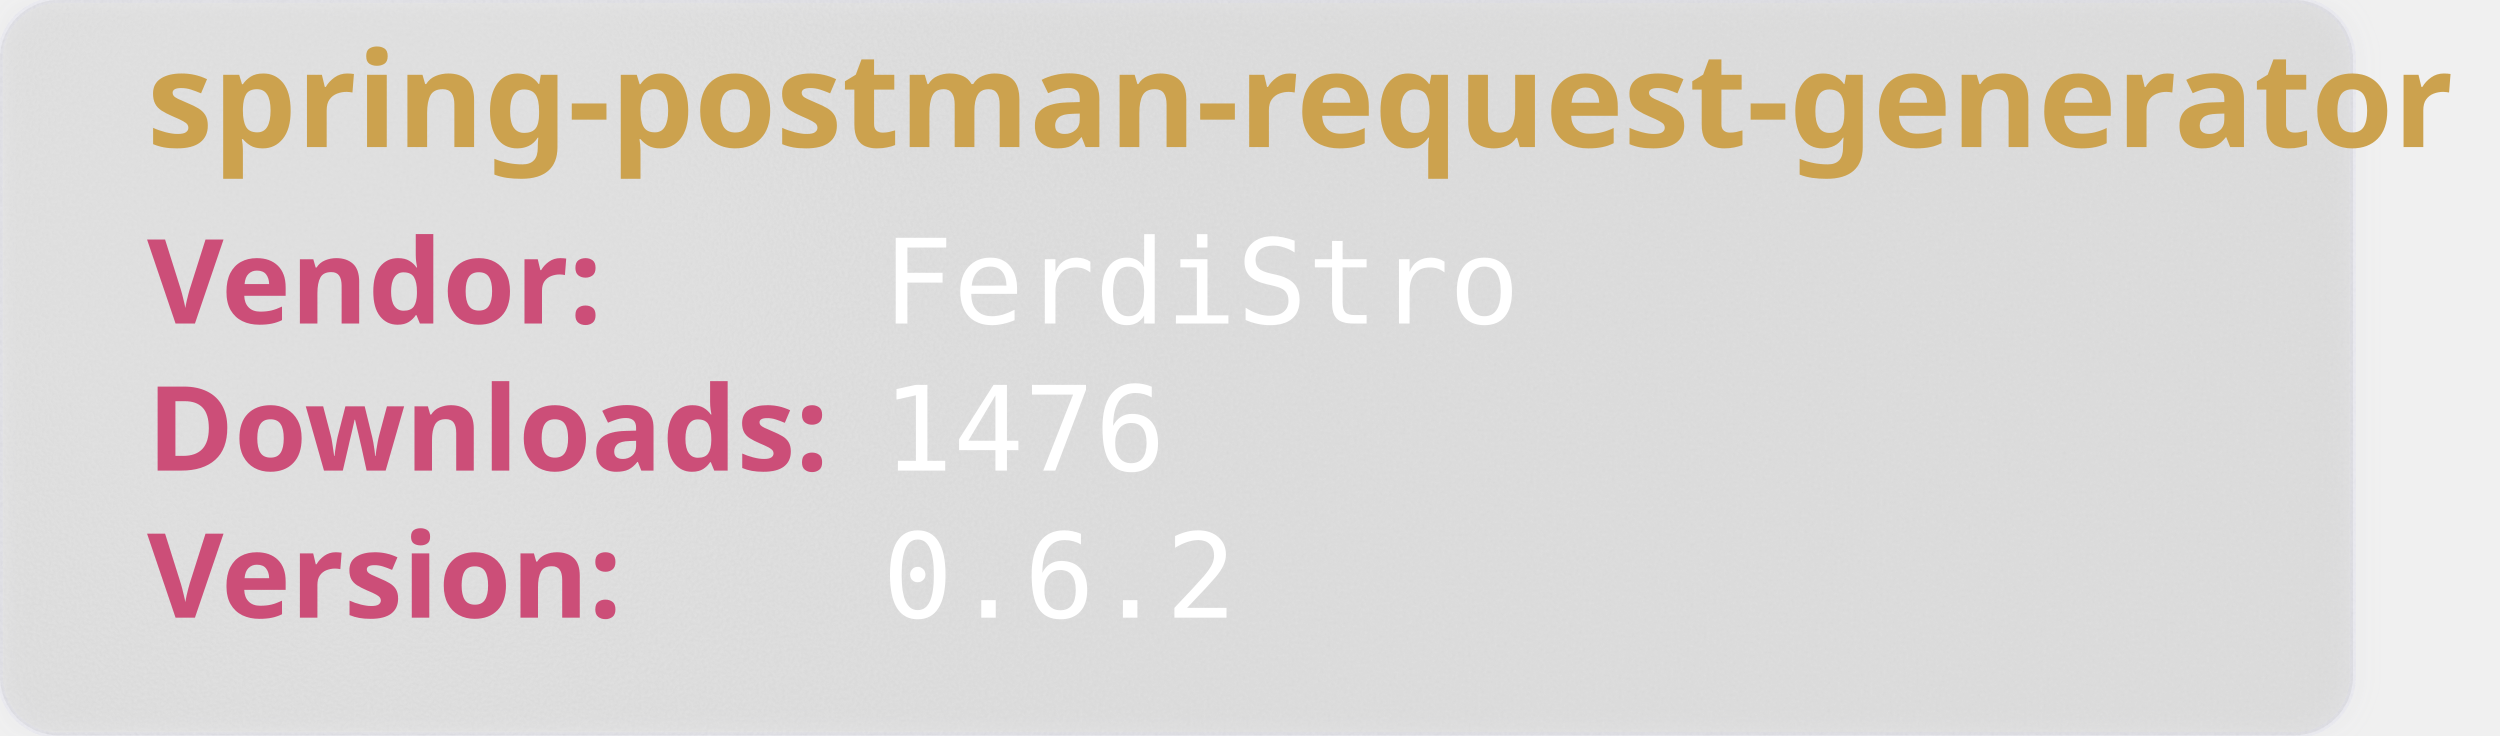
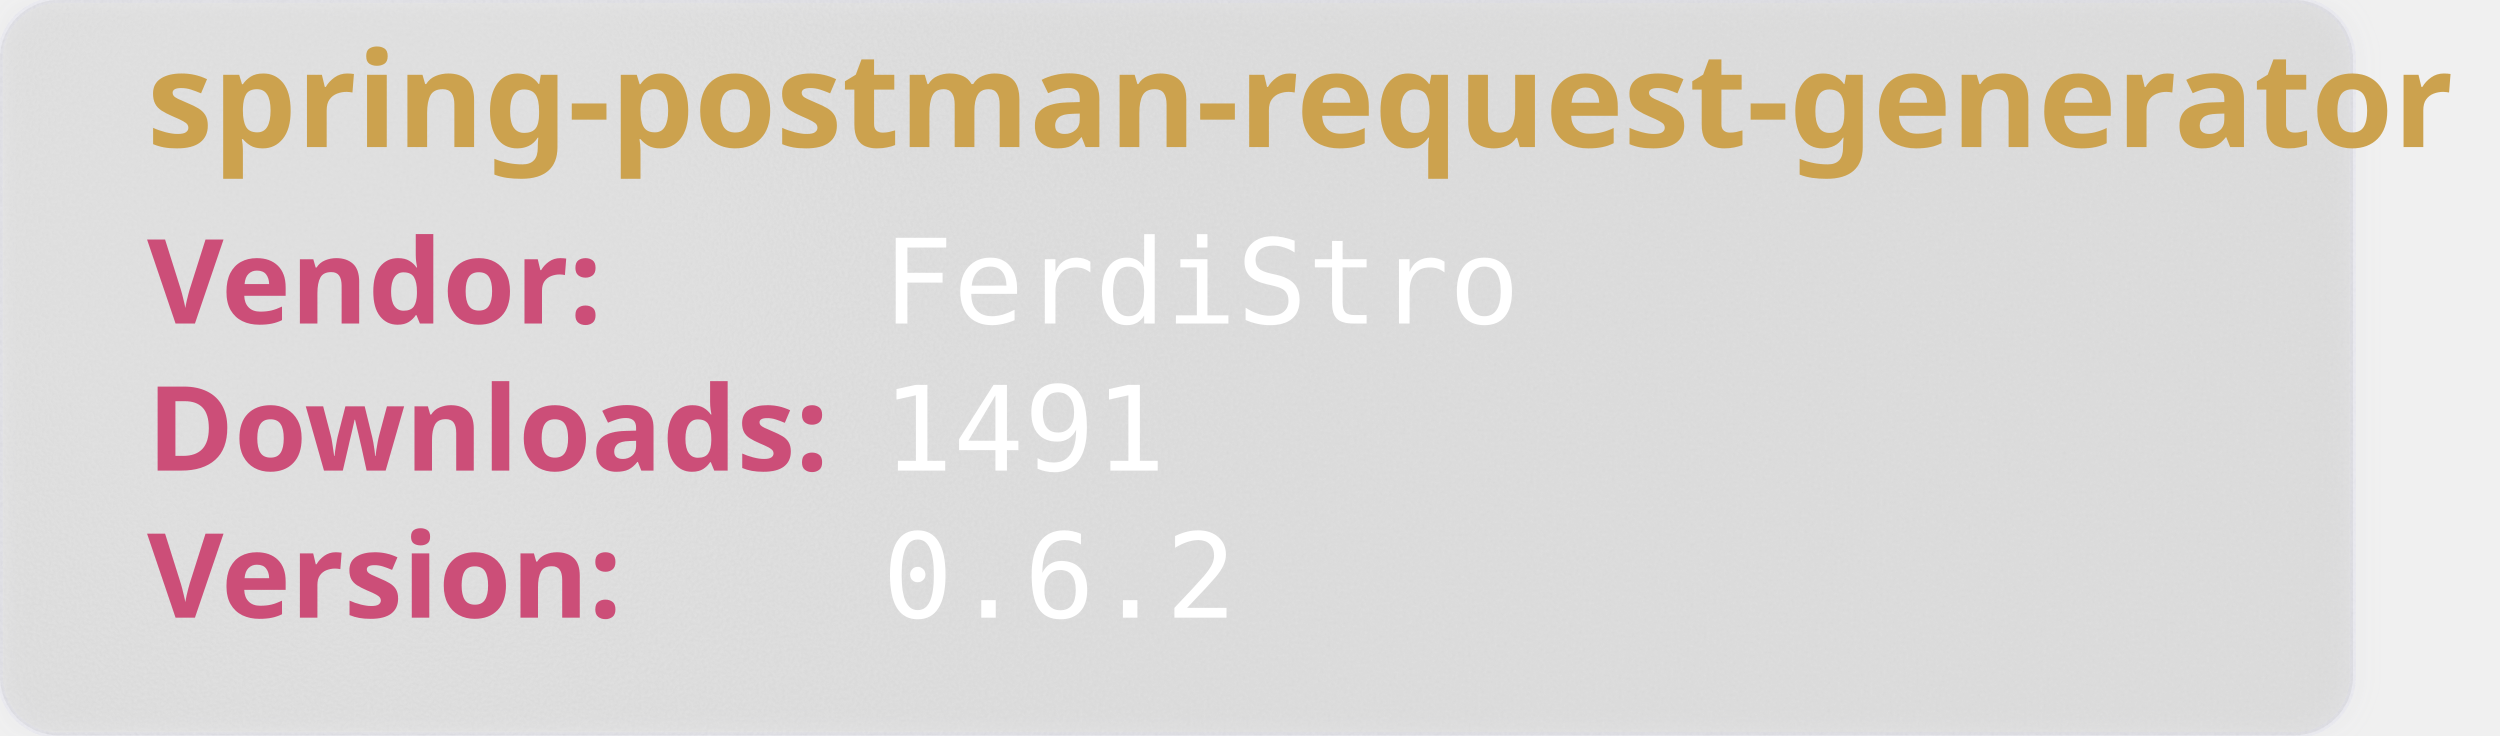
<svg xmlns="http://www.w3.org/2000/svg" width="850" height="250" viewBox="0 0 850 250" aria-hidden="true">
  <style>
        .heavy {
        font-weight: bold;
        font-family: "Orbitron", sans-serif;
        font-size: 2.5rem;
        }
    </style>
  <defs>
    <filter id="glass" x="-10%" y="-10%" width="120%" height="120%">
      <feGaussianBlur in="SourceGraphic" stdDeviation="4" result="blur" />
      <feTurbulence type="fractalNoise" baseFrequency="0.9" numOctaves="1" seed="3" result="noise" />
      <feColorMatrix type="saturate" values="0" in="noise" result="noiseGray" />
      <feComposite in="noiseGray" in2="SourceAlpha" operator="in" result="noiseClipped" />
      <feBlend in="blur" in2="noiseClipped" mode="overlay" result="glassBase" />
      <feSpecularLighting in="noiseClipped" surfaceScale="3" specularConstant="1.2" specularExponent="20" lighting-color="#ffffff" result="lightRaw">
        <fePointLight x="120" y="80" z="200" />
      </feSpecularLighting>
      <feComposite in="lightRaw" in2="SourceAlpha" operator="in" result="light" />
      <feBlend in="glassBase" in2="light" mode="screen" result="glassLit" />
      <feColorMatrix type="matrix" values="1 0 0 0 0                                0 1 0 0 0                                0 0 1 0 0                                0 0 0 0.55 0" in="glassLit" result="glassFinal" />
      <feMerge>
        <feMergeNode in="glassFinal" />
        <feMergeNode in="SourceGraphic" />
      </feMerge>
    </filter>
  </defs>
  <rect width="800" height="250" rx="20" fill="rgb(101,109,107, 0.1)" stroke-width="2" stroke="rgba(221, 221, 245, 0.2)" filter="url(#glass)" />
  <text class="heavy" font-family="monospace" x="50" y="50" fill="#CCA24E" font-size="45" style="test:bold">
        spring-postman-request-generator
    </text>
  <text class="heavy" font-family="monospace" x="50" y="110" fill="#CC4E78" font-size="40">
        Vendor:
    </text>
  <text font-family="monospace" x="300" y="110" fill="#fff" font-size="40">
       FerdiStro
    </text>
  <text class="heavy" font-family="monospace" x="50" y="160" fill="#CC4E78" font-size="40">
        Downloads:
    </text>
  <text font-family="monospace" x="300" y="160" fill="#fff" font-size="40">
-         1476
+         1491
    </text>
  <text class="heavy" font-family="monospace" x="50" y="210" fill="#CC4E78" font-size="40">
        Version:
    </text>
  <text font-family="monospace" x="300" y="210" fill="#fff" font-size="40">
      0.6.2
    </text>
</svg>
